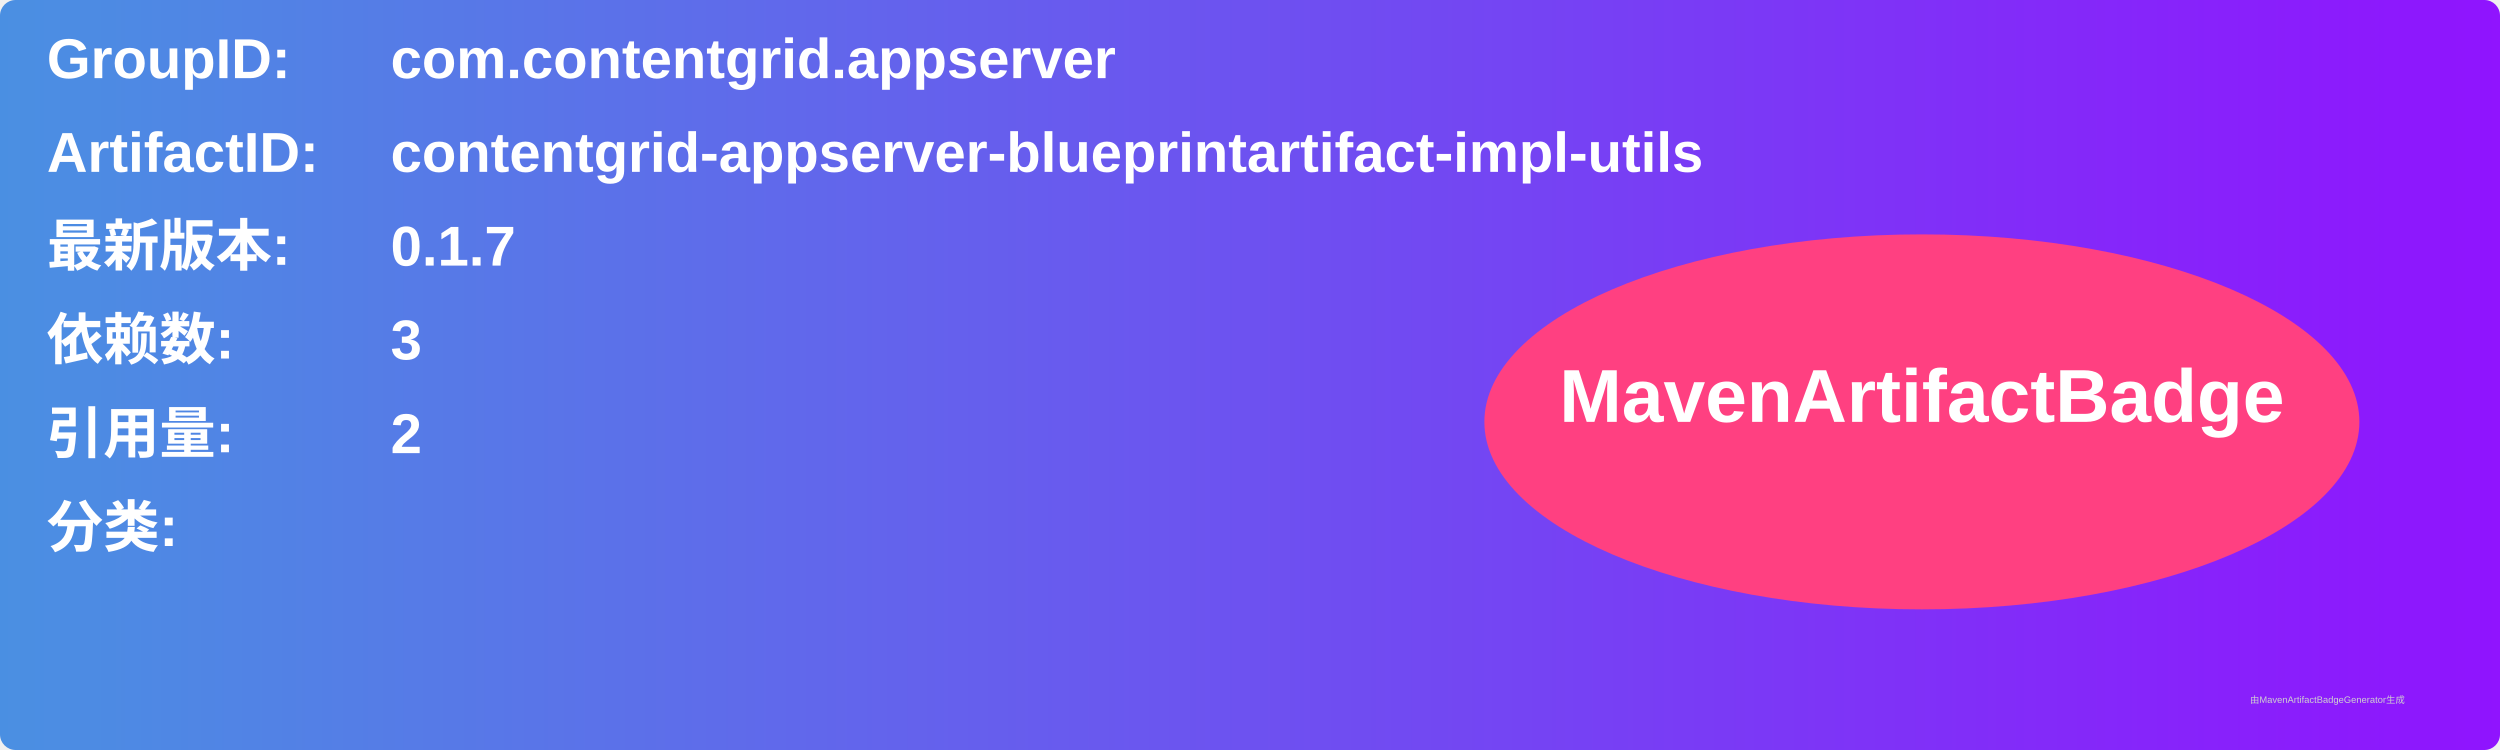
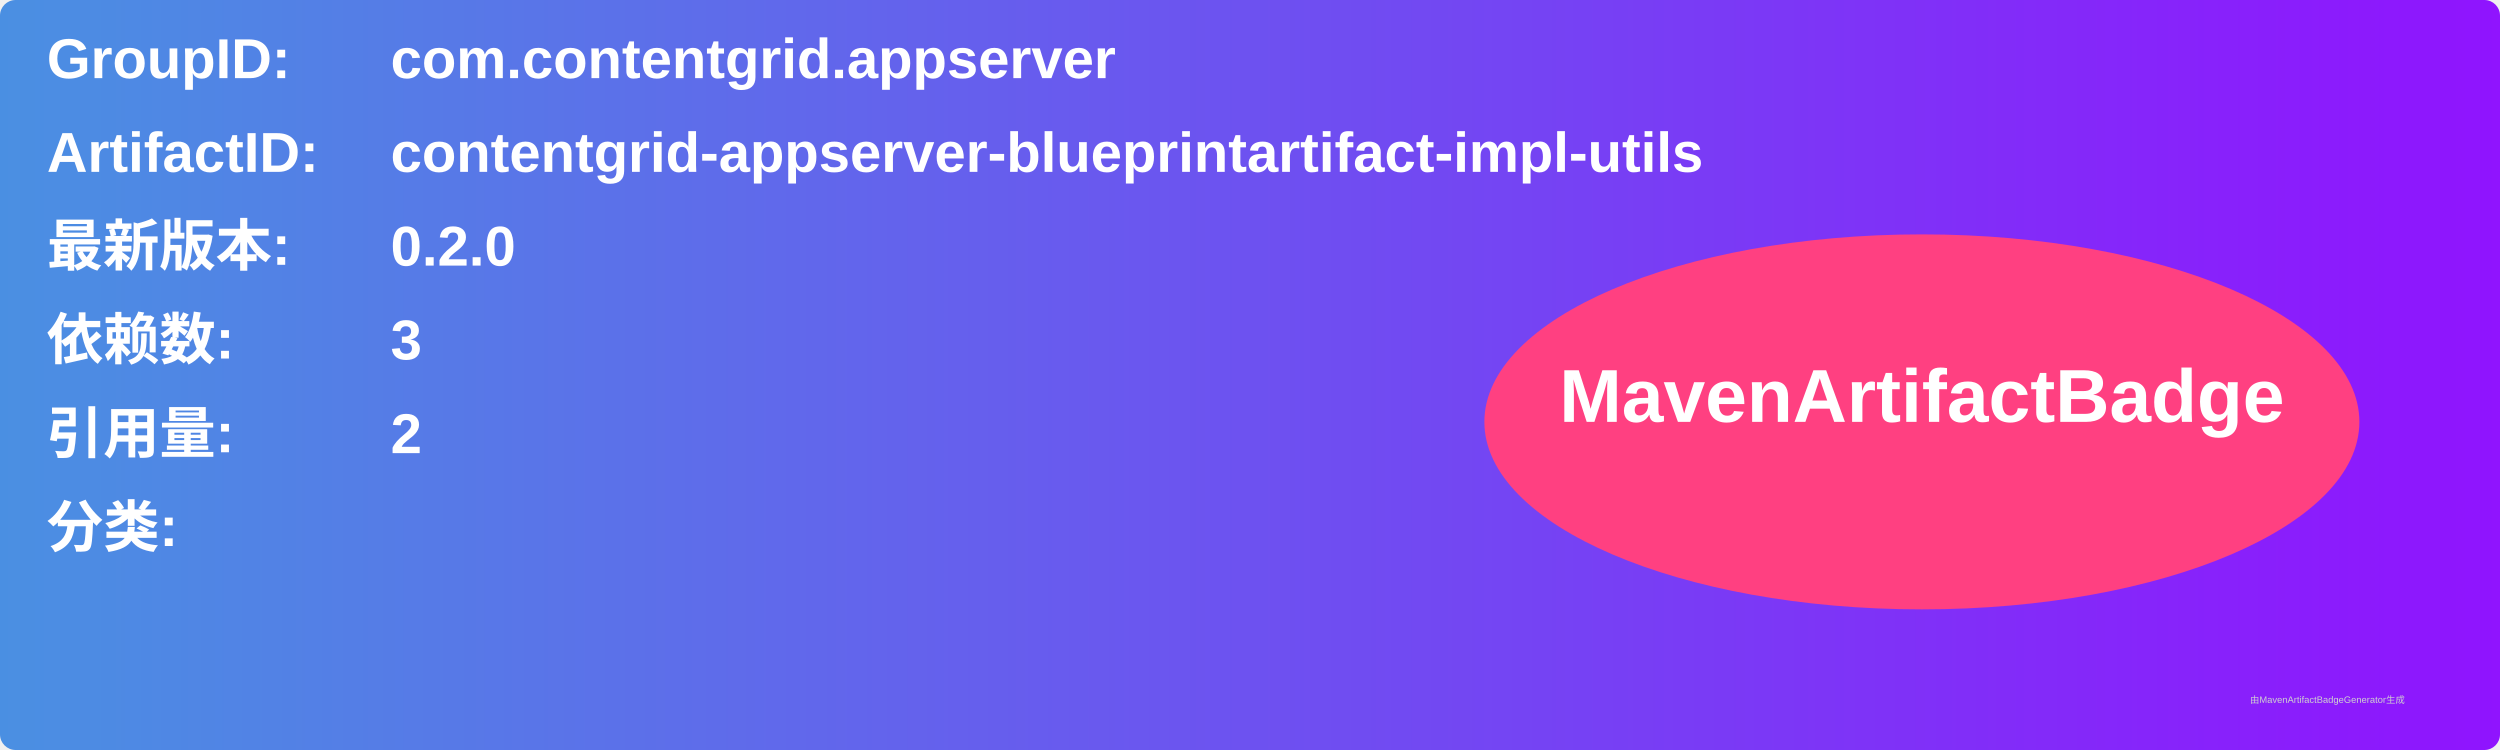
<svg xmlns="http://www.w3.org/2000/svg" width="800" height="240" viewBox="0 0 800 240">
  <linearGradient id="grad" x1="0%" y1="0%" x2="100%" y2="0%">
    <stop offset="0%" stop-color="#4a90e2" />
    <stop offset="100%" stop-color="#9013fe" />
  </linearGradient>
  <rect width="100%" height="100%" rx="5" ry="5" fill="url(#grad)" />
  <g transform="translate(15, 15)">
    <text x="0" y="10" font-family="Arial" font-size="18" fill="white" font-weight="bold" width="260">GroupID:</text>
    <text x="110" y="10" font-family="Arial" font-size="18" fill="white" font-weight="bold" width="460">com.contentgrid.appserver</text>
    <text x="0" y="40" font-family="Arial" font-size="18" fill="white" font-weight="bold" width="260">ArtifactID:</text>
    <text x="110" y="40" font-family="Arial" font-size="18" fill="white" font-weight="bold" width="460">contentgrid-appserver-blueprintartifact-impl-utils</text>
    <text x="0" y="70" font-family="Arial" font-size="18" fill="white" font-weight="bold">最新版本:</text>
    <text x="110" y="70" font-family="Arial" font-size="18" fill="white" font-weight="bold">
-       <tspan font-weight="bold">0.1.7</tspan>
+       <tspan font-weight="bold">0.2.0</tspan>
    </text>
    <text x="0" y="100" font-family="Arial" font-size="18" fill="white" font-weight="bold">依赖数: </text>
    <text x="110" y="100" font-family="Arial" font-size="18" fill="white">
      <tspan font-weight="bold">3</tspan>
    </text>
    <text x="0" y="130" font-family="Arial" font-size="18" fill="white" font-weight="bold">引用量: </text>
    <text x="110" y="130" font-family="Arial" font-size="18" fill="white">
      <tspan font-weight="bold">2</tspan>
    </text>
    <text x="0" y="160" font-family="Arial" font-size="18" fill="white" font-weight="bold">分类:</text>
    <text x="10" y="190" font-family="Arial" font-size="10" fill="white">
      <tspan font-weight="bold" />
    </text>
    <ellipse cx="600" cy="120" rx="140" ry="60" fill="#ff4081" />
    <text x="600" y="120" text-anchor="middle" font-family="Arial" font-size="24" fill="white" font-weight="bold">MavenArtifactBadge</text>
  </g>
  <text x="720" y="225" font-family="Arial" font-size="3" fill="#d0d0d0">由MavenArtifactBadgeGenerator生成</text>
</svg>
